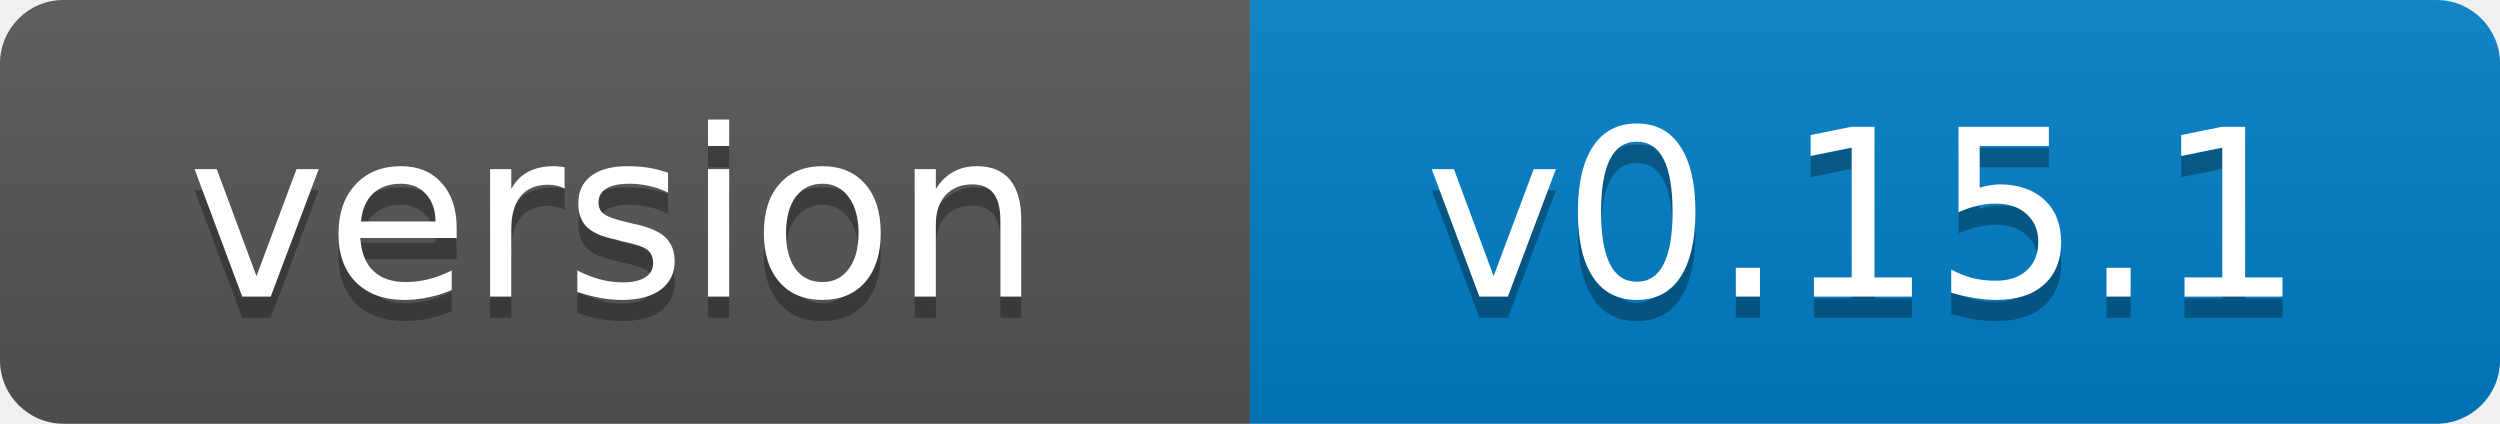
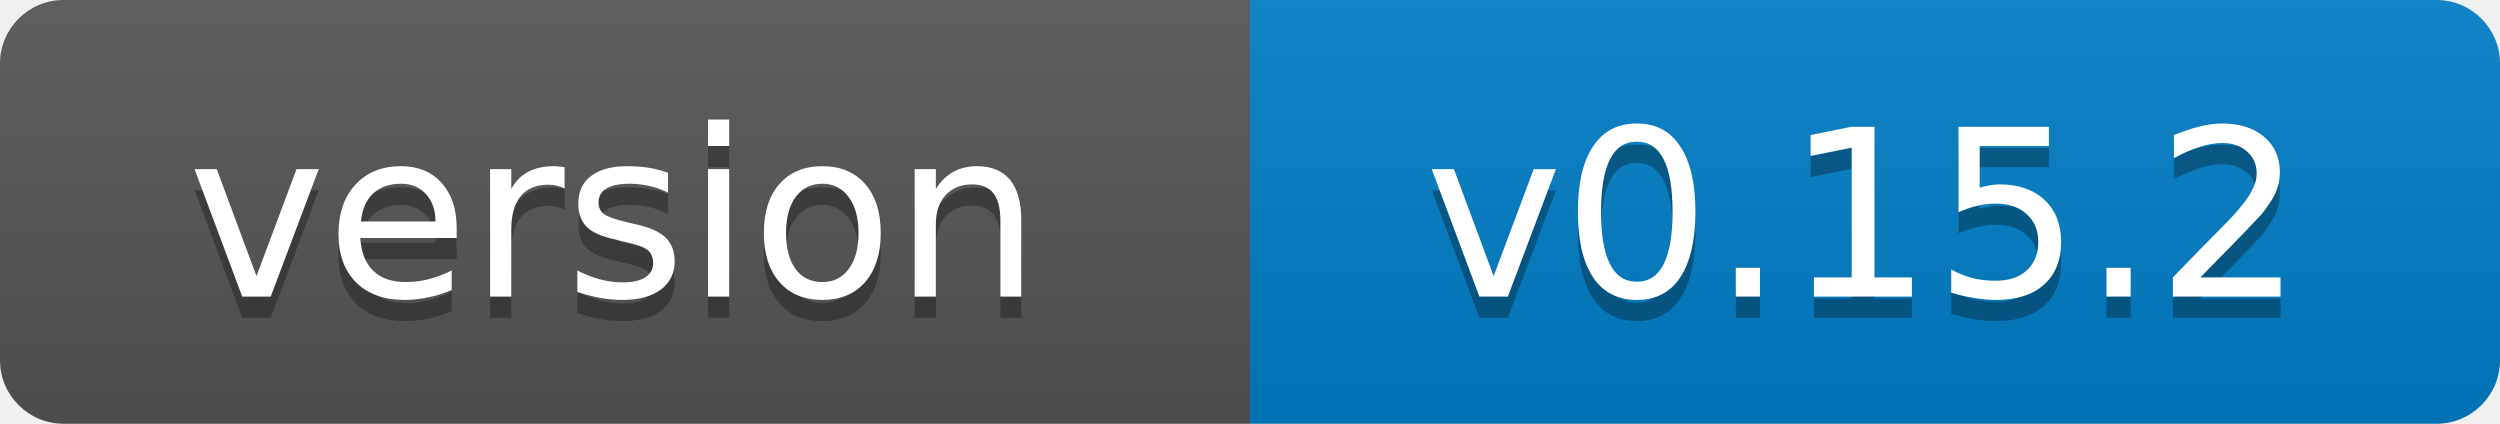
- <svg xmlns="http://www.w3.org/2000/svg" width="118" height="20" role="img" aria-label="version: v0.15.1">
+ <svg xmlns="http://www.w3.org/2000/svg" width="118" height="20" role="img" aria-label="version: v0.15.2">
  <linearGradient id="s" x2="0" y2="100%">
    <stop offset="0" stop-color="#bbb" stop-opacity=".1" />
    <stop offset="1" stop-opacity=".1" />
  </linearGradient>
  <clipPath id="r">
    <rect width="118" height="20" rx="3" fill="#fff" />
  </clipPath>
  <g clip-path="url(#r)">
    <rect width="59" height="20" fill="#555" />
    <rect x="59" width="59" height="20" fill="#007ec6" />
    <rect width="118" height="20" fill="url(#s)" />
  </g>
  <g fill="#fff" text-anchor="middle" font-family="Verdana,Geneva,DejaVu Sans,sans-serif" font-size="11">
    <text x="29" y="15" fill="#010101" fill-opacity=".3">version</text>
    <text x="29" y="14">version</text>
-     <text x="88" y="15" fill="#010101" fill-opacity=".3">v0.15.1</text>
-     <text x="88" y="14">v0.15.1</text>
+     <text x="88" y="15" fill="#010101" fill-opacity=".3">v0.15.2</text>
+     <text x="88" y="14">v0.15.2</text>
  </g>
</svg>
